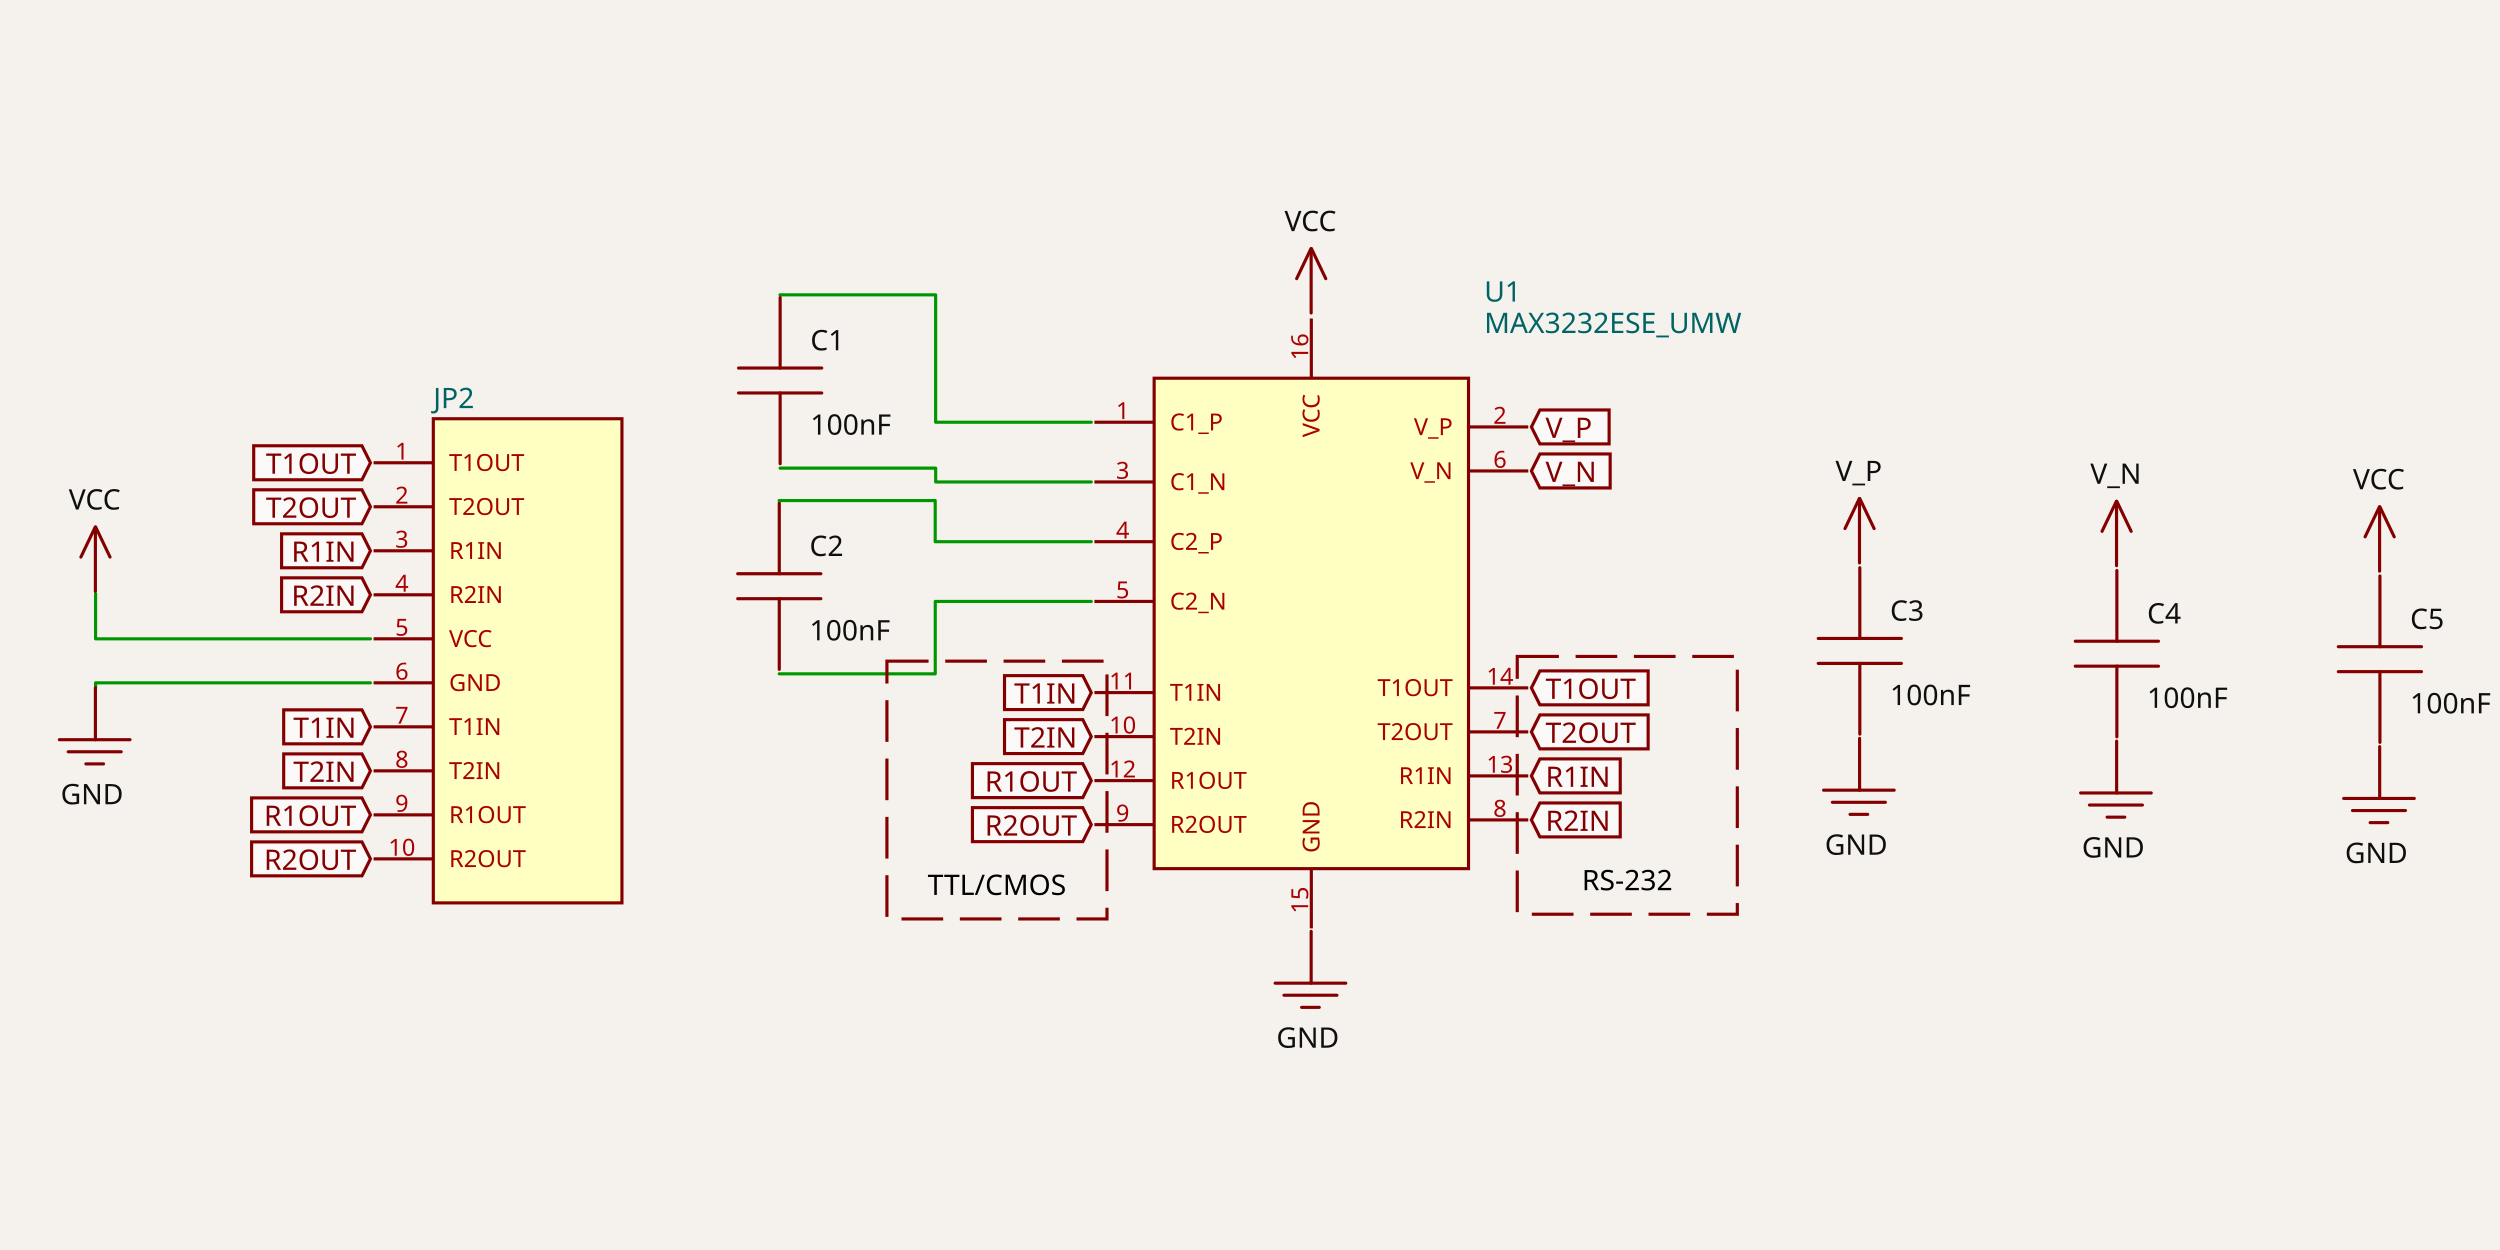
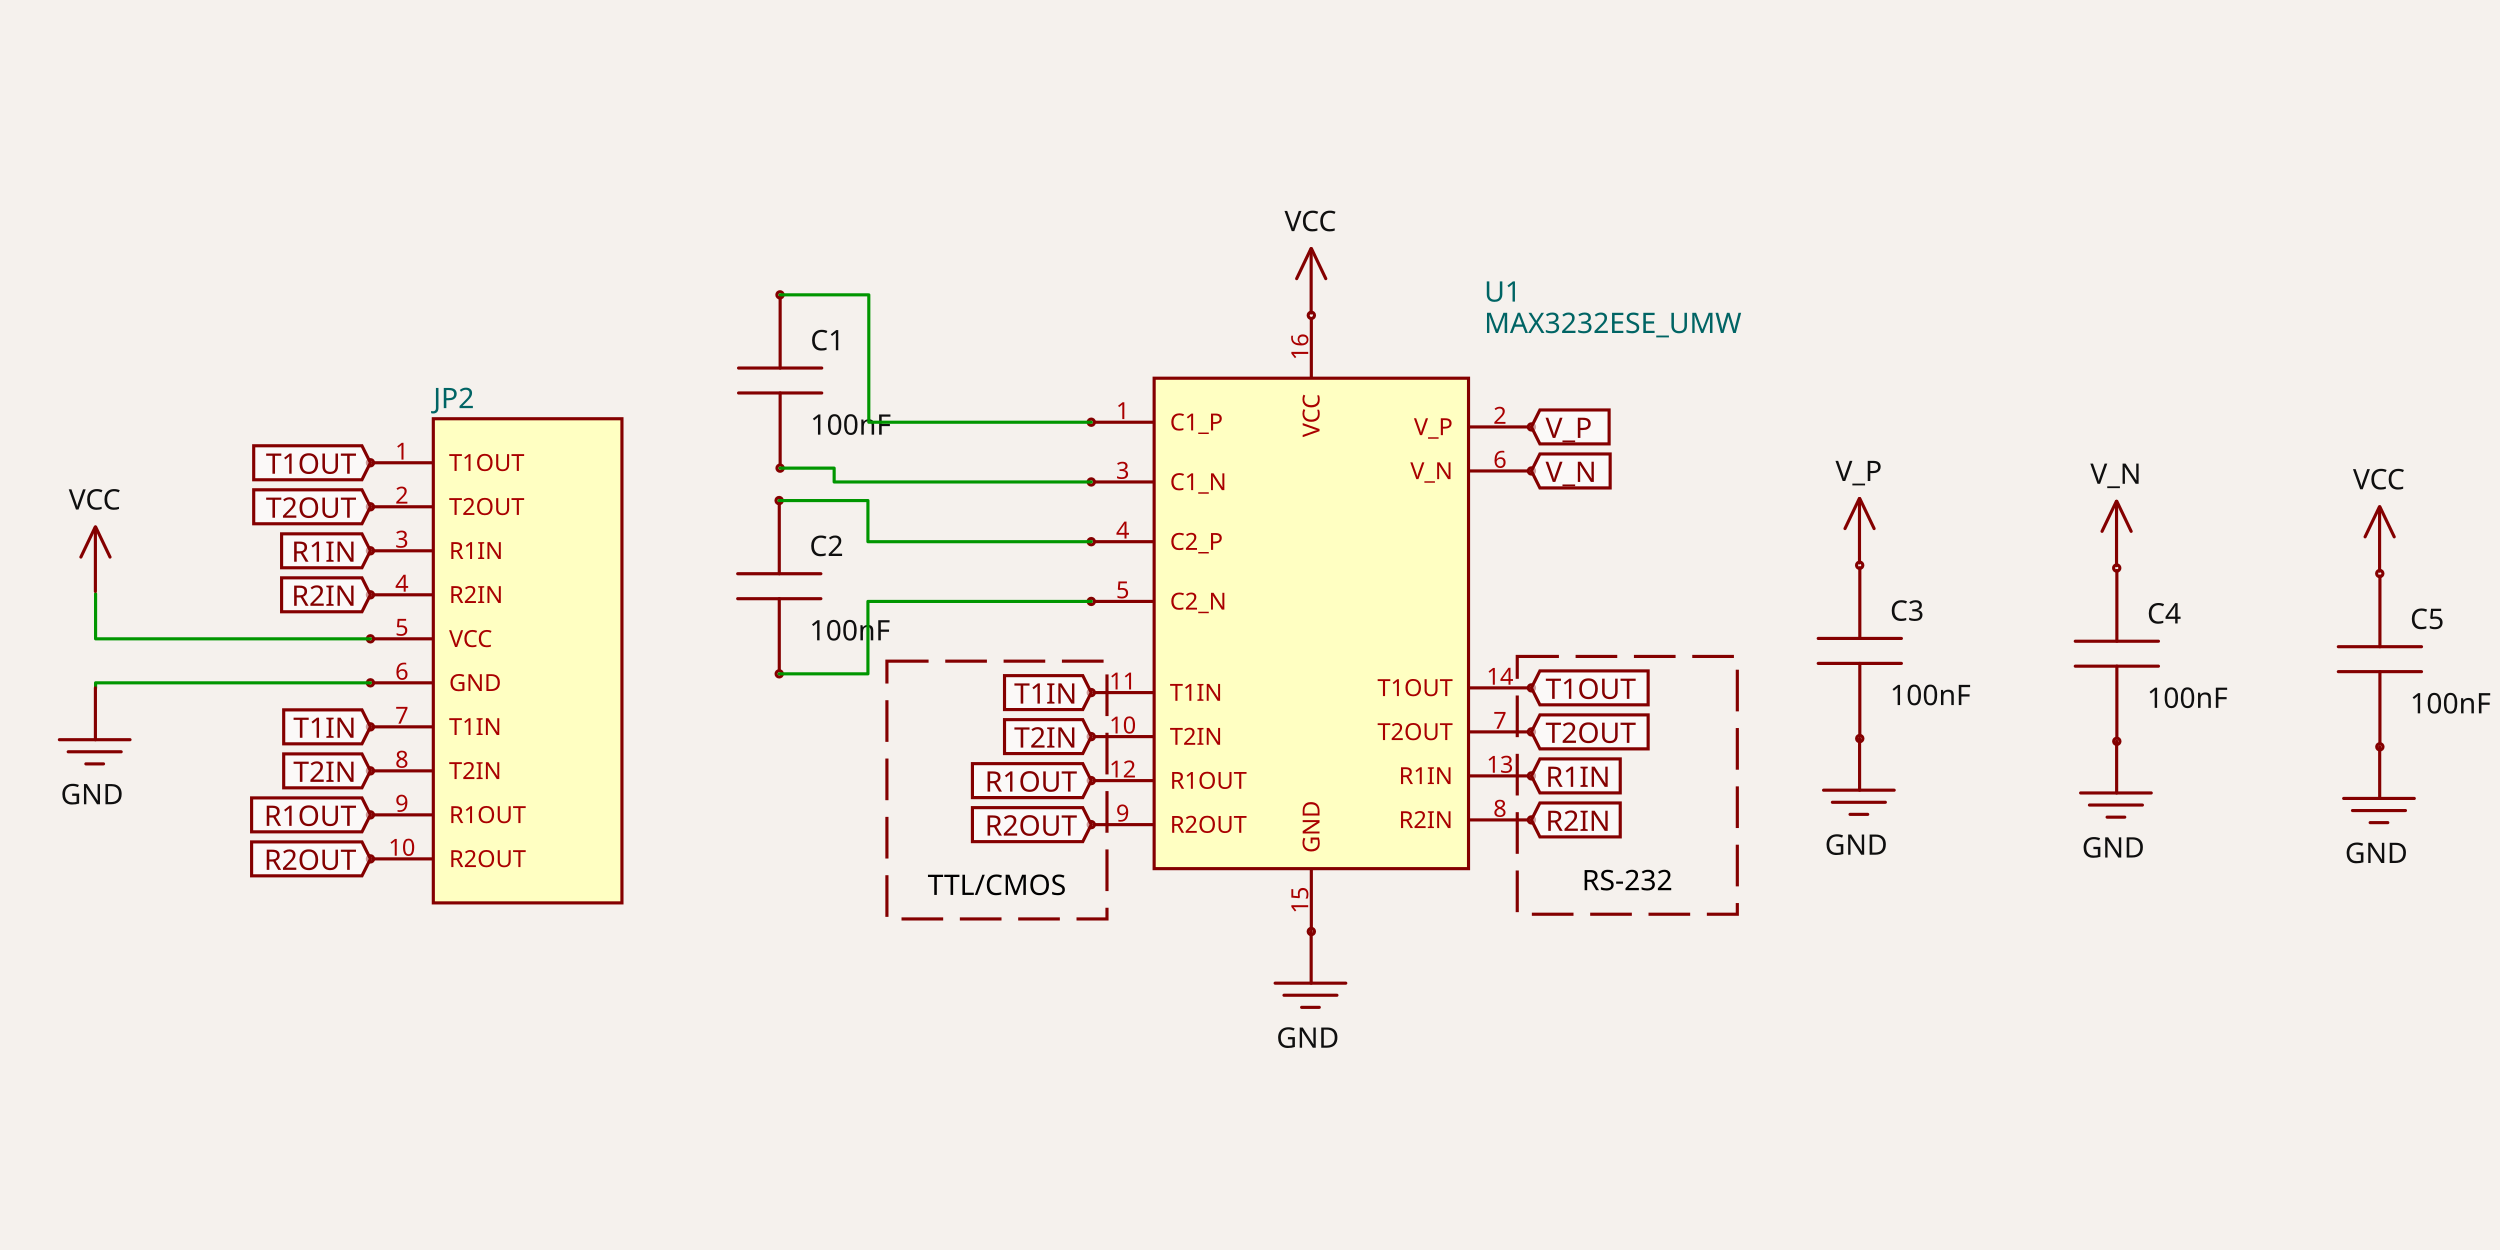
- <svg xmlns="http://www.w3.org/2000/svg" width="1200" height="600" style="background-color: rgb(245, 241, 237)" data-real-to-screen-transform="matrix(75.4515183598,0,0,-75.4515183598,649.4866700407,307.6331812131)" data-software-used-string="@tscircuit/core@0.0.555">
+ <svg xmlns="http://www.w3.org/2000/svg" width="1200" height="600" style="background-color: rgb(245, 241, 237)" data-real-to-screen-transform="matrix(75.4515183598,0,0,-75.4515183598,649.4866700407,307.6331812131)">
  <style>
              .boundary { fill: rgb(245, 241, 237); }
              .schematic-boundary { fill: none; stroke: #fff; }
              .component { fill: none; stroke: rgb(132, 0, 0); }
              .chip { fill: rgb(255, 255, 194); stroke: rgb(132, 0, 0); }
              .component-pin { fill: none; stroke: rgb(132, 0, 0); }
              .trace:hover {
                filter: invert(1);
              }
              .trace:hover .trace-crossing-outline {
                opacity: 0;
              }
              .trace:hover .trace-junction {
                filter: invert(1);
              }
              .text { font-family: sans-serif; fill: rgb(0, 150, 0); }
              .pin-number { fill: rgb(169, 0, 0); }
              .port-label { fill: rgb(0, 100, 100); }
              .component-name { fill: rgb(0, 100, 100); }
            </style>
  <rect class="boundary" x="0" y="0" width="1200" height="600" />
  <g data-circuit-json-type="schematic_component" data-schematic-component-id="schematic_component_0">
    <rect class="component-overlay" x="354.508" y="142.719" width="39.926" height="79.853" fill="transparent" />
    <path d="M 374.471 222.572 L 374.471 188.634" stroke="rgb(132, 0, 0)" fill="none" stroke-width="1.509px" stroke-linecap="round" />
    <path d="M 374.471 176.657 L 374.471 142.719" stroke="rgb(132, 0, 0)" fill="none" stroke-width="1.509px" stroke-linecap="round" />
    <path d="M 394.434 188.634 L 354.508 188.634" stroke="rgb(132, 0, 0)" fill="none" stroke-width="1.509px" stroke-linecap="round" />
    <path d="M 394.434 176.657 L 354.508 176.657" stroke="rgb(132, 0, 0)" fill="none" stroke-width="1.509px" stroke-linecap="round" />
    <text x="388.97" y="168.131" fill="rgb(15, 15, 15)" font-family="sans-serif" text-anchor="start" dominant-baseline="auto" font-size="13.581px">C1</text>
    <text x="388.97" y="198.1" fill="rgb(15, 15, 15)" font-family="sans-serif" text-anchor="start" dominant-baseline="hanging" font-size="13.581px">100nF</text>
+     <circle cx="374.403" cy="141.526" r="1.509px" stroke-width="1.509px" fill="none" stroke="rgb(132, 0, 0)" />
+     <circle cx="374.444" cy="224.705" r="1.509px" stroke-width="1.509px" fill="none" stroke="rgb(132, 0, 0)" />
  </g>
  <g data-circuit-json-type="schematic_component" data-schematic-component-id="schematic_component_1">
    <rect class="component-overlay" x="354.091" y="241.454" width="39.926" height="79.853" fill="transparent" />
    <path d="M 374.054 321.307 L 374.054 287.369" stroke="rgb(132, 0, 0)" fill="none" stroke-width="1.509px" stroke-linecap="round" />
    <path d="M 374.054 275.391 L 374.054 241.454" stroke="rgb(132, 0, 0)" fill="none" stroke-width="1.509px" stroke-linecap="round" />
    <path d="M 394.017 287.369 L 354.091 287.369" stroke="rgb(132, 0, 0)" fill="none" stroke-width="1.509px" stroke-linecap="round" />
    <path d="M 394.017 275.391 L 354.091 275.391" stroke="rgb(132, 0, 0)" fill="none" stroke-width="1.509px" stroke-linecap="round" />
    <text x="388.554" y="266.866" fill="rgb(15, 15, 15)" font-family="sans-serif" text-anchor="start" dominant-baseline="auto" font-size="13.581px">C2</text>
    <text x="388.554" y="296.835" fill="rgb(15, 15, 15)" font-family="sans-serif" text-anchor="start" dominant-baseline="hanging" font-size="13.581px">100nF</text>
+     <circle cx="373.986" cy="240.261" r="1.509px" stroke-width="1.509px" fill="none" stroke="rgb(132, 0, 0)" />
+     <circle cx="374.027" cy="323.44" r="1.509px" stroke-width="1.509px" fill="none" stroke="rgb(132, 0, 0)" />
  </g>
  <g data-circuit-json-type="schematic_component" data-schematic-component-id="schematic_component_2">
    <rect class="component-overlay" x="872.746" y="272.518" width="39.926" height="79.853" fill="transparent" />
    <path d="M 892.709 352.371 L 892.709 318.433" stroke="rgb(132, 0, 0)" fill="none" stroke-width="1.509px" stroke-linecap="round" />
    <path d="M 892.709 306.455 L 892.709 272.518" stroke="rgb(132, 0, 0)" fill="none" stroke-width="1.509px" stroke-linecap="round" />
    <path d="M 912.673 318.433 L 872.746 318.433" stroke="rgb(132, 0, 0)" fill="none" stroke-width="1.509px" stroke-linecap="round" />
    <path d="M 912.673 306.455 L 872.746 306.455" stroke="rgb(132, 0, 0)" fill="none" stroke-width="1.509px" stroke-linecap="round" />
    <text x="907.209" y="297.93" fill="rgb(15, 15, 15)" font-family="sans-serif" text-anchor="start" dominant-baseline="auto" font-size="13.581px">C3</text>
    <text x="907.209" y="327.899" fill="rgb(15, 15, 15)" font-family="sans-serif" text-anchor="start" dominant-baseline="hanging" font-size="13.581px">100nF</text>
+     <circle cx="892.641" cy="271.325" r="1.509px" stroke-width="1.509px" fill="none" stroke="rgb(132, 0, 0)" />
+     <circle cx="892.682" cy="354.504" r="1.509px" stroke-width="1.509px" fill="none" stroke="rgb(132, 0, 0)" />
  </g>
  <g data-circuit-json-type="schematic_component" data-schematic-component-id="schematic_component_3">
    <rect class="component-overlay" x="996.131" y="273.847" width="39.926" height="79.853" fill="transparent" />
    <path d="M 1016.094 353.7 L 1016.094 319.763" stroke="rgb(132, 0, 0)" fill="none" stroke-width="1.509px" stroke-linecap="round" />
    <path d="M 1016.094 307.785 L 1016.094 273.847" stroke="rgb(132, 0, 0)" fill="none" stroke-width="1.509px" stroke-linecap="round" />
    <path d="M 1036.057 319.763 L 996.131 319.763" stroke="rgb(132, 0, 0)" fill="none" stroke-width="1.509px" stroke-linecap="round" />
    <path d="M 1036.057 307.785 L 996.131 307.785" stroke="rgb(132, 0, 0)" fill="none" stroke-width="1.509px" stroke-linecap="round" />
    <text x="1030.594" y="299.259" fill="rgb(15, 15, 15)" font-family="sans-serif" text-anchor="start" dominant-baseline="auto" font-size="13.581px">C4</text>
    <text x="1030.594" y="329.228" fill="rgb(15, 15, 15)" font-family="sans-serif" text-anchor="start" dominant-baseline="hanging" font-size="13.581px">100nF</text>
+     <circle cx="1016.026" cy="272.654" r="1.509px" stroke-width="1.509px" fill="none" stroke="rgb(132, 0, 0)" />
+     <circle cx="1016.067" cy="355.833" r="1.509px" stroke-width="1.509px" fill="none" stroke="rgb(132, 0, 0)" />
  </g>
  <g data-circuit-json-type="schematic_component" data-schematic-component-id="schematic_component_4">
    <rect class="component-overlay" x="1122.395" y="276.481" width="39.926" height="79.853" fill="transparent" />
    <path d="M 1142.359 356.334 L 1142.359 322.397" stroke="rgb(132, 0, 0)" fill="none" stroke-width="1.509px" stroke-linecap="round" />
    <path d="M 1142.359 310.419 L 1142.359 276.481" stroke="rgb(132, 0, 0)" fill="none" stroke-width="1.509px" stroke-linecap="round" />
    <path d="M 1162.322 322.397 L 1122.395 322.397" stroke="rgb(132, 0, 0)" fill="none" stroke-width="1.509px" stroke-linecap="round" />
    <path d="M 1162.322 310.419 L 1122.395 310.419" stroke="rgb(132, 0, 0)" fill="none" stroke-width="1.509px" stroke-linecap="round" />
    <text x="1156.858" y="301.893" fill="rgb(15, 15, 15)" font-family="sans-serif" text-anchor="start" dominant-baseline="auto" font-size="13.581px">C5</text>
    <text x="1156.858" y="331.862" fill="rgb(15, 15, 15)" font-family="sans-serif" text-anchor="start" dominant-baseline="hanging" font-size="13.581px">100nF</text>
+     <circle cx="1142.29" cy="275.288" r="1.509px" stroke-width="1.509px" fill="none" stroke="rgb(132, 0, 0)" />
+     <circle cx="1142.332" cy="358.467" r="1.509px" stroke-width="1.509px" fill="none" stroke="rgb(132, 0, 0)" />
  </g>
  <g data-circuit-json-type="schematic_component" data-schematic-component-id="schematic_component_5">
    <rect class="component chip" x="553.989" y="181.541" width="150.903" height="235.409" stroke-width="1.509px" fill="rgb(255, 255, 194)" stroke="rgb(132, 0, 0)" />
    <rect class="component-overlay" x="553.989" y="181.541" width="150.903" height="235.409" fill="transparent" />
    <text x="712.437" y="155.133" fill="#006464" text-anchor="start" dominant-baseline="middle" font-family="sans-serif" font-size="13.581px" transform="rotate(0, 712.4368, 155.1331)">MAX3232ESE_UMW</text>
    <text x="712.437" y="140.043" fill="#006464" text-anchor="start" dominant-baseline="middle" font-family="sans-serif" font-size="13.581px" transform="rotate(0, 712.4368, 140.0428)">U1</text>
    <line class="component-pin" x1="525.317" y1="202.668" x2="553.989" y2="202.668" stroke-width="1.509px" />
+     <circle class="component-pin" cx="523.808" cy="202.668" r="1.509" stroke-width="1.509px" />
    <text class="pin-number" x="538.898" y="201.159" style="font-family: sans-serif;" fill="rgb(169, 0, 0)" text-anchor="middle" dominant-baseline="auto" font-size="11.318px" transform="">1</text>
    <text class="pin-number" x="561.534" y="202.668" style="font-family: sans-serif;" fill="rgb(169, 0, 0)" text-anchor="start" dominant-baseline="middle" font-size="11.318px" transform="">C1_P</text>
    <line class="component-pin" x1="733.563" y1="204.931" x2="704.892" y2="204.931" stroke-width="1.509px" />
+     <circle class="component-pin" cx="735.072" cy="204.931" r="1.509" stroke-width="1.509px" />
    <text class="pin-number" x="719.982" y="203.422" style="font-family: sans-serif;" fill="rgb(169, 0, 0)" text-anchor="middle" dominant-baseline="auto" font-size="11.318px" transform="">2</text>
    <text class="pin-number" x="697.346" y="204.931" style="font-family: sans-serif;" fill="rgb(169, 0, 0)" text-anchor="end" dominant-baseline="middle" font-size="11.318px" transform="">V_P</text>
    <line class="component-pin" x1="525.317" y1="231.339" x2="553.989" y2="231.339" stroke-width="1.509px" />
+     <circle class="component-pin" cx="523.808" cy="231.339" r="1.509" stroke-width="1.509px" />
    <text class="pin-number" x="538.898" y="229.83" style="font-family: sans-serif;" fill="rgb(169, 0, 0)" text-anchor="middle" dominant-baseline="auto" font-size="11.318px" transform="">3</text>
    <text class="pin-number" x="561.534" y="231.339" style="font-family: sans-serif;" fill="rgb(169, 0, 0)" text-anchor="start" dominant-baseline="middle" font-size="11.318px" transform="">C1_N</text>
    <line class="component-pin" x1="525.317" y1="260.011" x2="553.989" y2="260.011" stroke-width="1.509px" />
+     <circle class="component-pin" cx="523.808" cy="260.011" r="1.509" stroke-width="1.509px" />
    <text class="pin-number" x="538.898" y="258.502" style="font-family: sans-serif;" fill="rgb(169, 0, 0)" text-anchor="middle" dominant-baseline="auto" font-size="11.318px" transform="">4</text>
    <text class="pin-number" x="561.534" y="260.011" style="font-family: sans-serif;" fill="rgb(169, 0, 0)" text-anchor="start" dominant-baseline="middle" font-size="11.318px" transform="">C2_P</text>
    <line class="component-pin" x1="525.317" y1="288.682" x2="553.989" y2="288.682" stroke-width="1.509px" />
+     <circle class="component-pin" cx="523.808" cy="288.682" r="1.509" stroke-width="1.509px" />
    <text class="pin-number" x="538.898" y="287.173" style="font-family: sans-serif;" fill="rgb(169, 0, 0)" text-anchor="middle" dominant-baseline="auto" font-size="11.318px" transform="">5</text>
    <text class="pin-number" x="561.534" y="288.682" style="font-family: sans-serif;" fill="rgb(169, 0, 0)" text-anchor="start" dominant-baseline="middle" font-size="11.318px" transform="">C2_N</text>
    <line class="component-pin" x1="733.563" y1="226.058" x2="704.892" y2="226.058" stroke-width="1.509px" />
+     <circle class="component-pin" cx="735.072" cy="226.058" r="1.509" stroke-width="1.509px" />
    <text class="pin-number" x="719.982" y="224.548" style="font-family: sans-serif;" fill="rgb(169, 0, 0)" text-anchor="middle" dominant-baseline="auto" font-size="11.318px" transform="">6</text>
    <text class="pin-number" x="697.346" y="226.058" style="font-family: sans-serif;" fill="rgb(169, 0, 0)" text-anchor="end" dominant-baseline="middle" font-size="11.318px" transform="">V_N</text>
    <line class="component-pin" x1="733.563" y1="351.307" x2="704.892" y2="351.307" stroke-width="1.509px" />
+     <circle class="component-pin" cx="735.072" cy="351.307" r="1.509" stroke-width="1.509px" />
    <text class="pin-number" x="719.982" y="349.798" style="font-family: sans-serif;" fill="rgb(169, 0, 0)" text-anchor="middle" dominant-baseline="auto" font-size="11.318px" transform="">7</text>
    <text class="pin-number" x="697.346" y="351.307" style="font-family: sans-serif;" fill="rgb(169, 0, 0)" text-anchor="end" dominant-baseline="middle" font-size="11.318px" transform="">T2OUT</text>
    <line class="component-pin" x1="733.563" y1="393.56" x2="704.892" y2="393.56" stroke-width="1.509px" />
+     <circle class="component-pin" cx="735.072" cy="393.56" r="1.509" stroke-width="1.509px" />
    <text class="pin-number" x="719.982" y="392.051" style="font-family: sans-serif;" fill="rgb(169, 0, 0)" text-anchor="middle" dominant-baseline="auto" font-size="11.318px" transform="">8</text>
    <text class="pin-number" x="697.346" y="393.56" style="font-family: sans-serif;" fill="rgb(169, 0, 0)" text-anchor="end" dominant-baseline="middle" font-size="11.318px" transform="">R2IN</text>
    <line class="component-pin" x1="525.317" y1="395.823" x2="553.989" y2="395.823" stroke-width="1.509px" />
+     <circle class="component-pin" cx="523.808" cy="395.823" r="1.509" stroke-width="1.509px" />
    <text class="pin-number" x="538.898" y="394.314" style="font-family: sans-serif;" fill="rgb(169, 0, 0)" text-anchor="middle" dominant-baseline="auto" font-size="11.318px" transform="">9</text>
    <text class="pin-number" x="561.534" y="395.823" style="font-family: sans-serif;" fill="rgb(169, 0, 0)" text-anchor="start" dominant-baseline="middle" font-size="11.318px" transform="">R2OUT</text>
    <line class="component-pin" x1="525.317" y1="353.571" x2="553.989" y2="353.571" stroke-width="1.509px" />
+     <circle class="component-pin" cx="523.808" cy="353.571" r="1.509" stroke-width="1.509px" />
    <text class="pin-number" x="538.898" y="352.062" style="font-family: sans-serif;" fill="rgb(169, 0, 0)" text-anchor="middle" dominant-baseline="auto" font-size="11.318px" transform="">10</text>
    <text class="pin-number" x="561.534" y="353.571" style="font-family: sans-serif;" fill="rgb(169, 0, 0)" text-anchor="start" dominant-baseline="middle" font-size="11.318px" transform="">T2IN</text>
    <line class="component-pin" x1="525.317" y1="332.444" x2="553.989" y2="332.444" stroke-width="1.509px" />
+     <circle class="component-pin" cx="523.808" cy="332.444" r="1.509" stroke-width="1.509px" />
    <text class="pin-number" x="538.898" y="330.935" style="font-family: sans-serif;" fill="rgb(169, 0, 0)" text-anchor="middle" dominant-baseline="auto" font-size="11.318px" transform="">11</text>
    <text class="pin-number" x="561.534" y="332.444" style="font-family: sans-serif;" fill="rgb(169, 0, 0)" text-anchor="start" dominant-baseline="middle" font-size="11.318px" transform="">T1IN</text>
    <line class="component-pin" x1="525.317" y1="374.697" x2="553.989" y2="374.697" stroke-width="1.509px" />
+     <circle class="component-pin" cx="523.808" cy="374.697" r="1.509" stroke-width="1.509px" />
    <text class="pin-number" x="538.898" y="373.188" style="font-family: sans-serif;" fill="rgb(169, 0, 0)" text-anchor="middle" dominant-baseline="auto" font-size="11.318px" transform="">12</text>
    <text class="pin-number" x="561.534" y="374.697" style="font-family: sans-serif;" fill="rgb(169, 0, 0)" text-anchor="start" dominant-baseline="middle" font-size="11.318px" transform="">R1OUT</text>
    <line class="component-pin" x1="733.563" y1="372.433" x2="704.892" y2="372.433" stroke-width="1.509px" />
+     <circle class="component-pin" cx="735.072" cy="372.433" r="1.509" stroke-width="1.509px" />
    <text class="pin-number" x="719.982" y="370.924" style="font-family: sans-serif;" fill="rgb(169, 0, 0)" text-anchor="middle" dominant-baseline="auto" font-size="11.318px" transform="">13</text>
    <text class="pin-number" x="697.346" y="372.433" style="font-family: sans-serif;" fill="rgb(169, 0, 0)" text-anchor="end" dominant-baseline="middle" font-size="11.318px" transform="">R1IN</text>
    <line class="component-pin" x1="733.563" y1="330.181" x2="704.892" y2="330.181" stroke-width="1.509px" />
+     <circle class="component-pin" cx="735.072" cy="330.181" r="1.509" stroke-width="1.509px" />
    <text class="pin-number" x="719.982" y="328.672" style="font-family: sans-serif;" fill="rgb(169, 0, 0)" text-anchor="middle" dominant-baseline="auto" font-size="11.318px" transform="">14</text>
    <text class="pin-number" x="697.346" y="330.181" style="font-family: sans-serif;" fill="rgb(169, 0, 0)" text-anchor="end" dominant-baseline="middle" font-size="11.318px" transform="">T1OUT</text>
    <line class="component-pin" x1="629.44" y1="445.621" x2="629.44" y2="416.95" stroke-width="1.509px" />
+     <circle class="component-pin" cx="629.44" cy="447.13" r="1.509" stroke-width="1.509px" />
    <text class="pin-number" x="627.931" y="432.04" style="font-family: sans-serif;" fill="rgb(169, 0, 0)" text-anchor="middle" dominant-baseline="auto" font-size="11.318px" transform="rotate(-90 627.9311 432.0402)">15</text>
    <text class="pin-number" x="629.44" y="409.405" style="font-family: sans-serif;" fill="rgb(169, 0, 0)" text-anchor="start" dominant-baseline="middle" font-size="11.318px" transform="rotate(-90 629.4401 409.4047)">GND</text>
    <line class="component-pin" x1="629.44" y1="152.87" x2="629.44" y2="181.541" stroke-width="1.509px" />
+     <circle class="component-pin" cx="629.44" cy="151.361" r="1.509" stroke-width="1.509px" />
    <text class="pin-number" x="627.931" y="166.451" style="font-family: sans-serif;" fill="rgb(169, 0, 0)" text-anchor="middle" dominant-baseline="auto" font-size="11.318px" transform="rotate(-90 627.9311 166.4508)">16</text>
    <text class="pin-number" x="629.44" y="189.086" style="font-family: sans-serif;" fill="rgb(169, 0, 0)" text-anchor="end" dominant-baseline="middle" font-size="11.318px" transform="rotate(-90 629.4401 189.0863)">VCC</text>
  </g>
  <g data-circuit-json-type="schematic_component" data-schematic-component-id="schematic_component_6">
    <rect class="component chip" x="207.991" y="200.999" width="90.542" height="232.391" stroke-width="1.509px" fill="rgb(255, 255, 194)" stroke="rgb(132, 0, 0)" />
    <rect class="component-overlay" x="207.991" y="200.999" width="90.542" height="232.391" fill="transparent" />
    <text x="207.991" y="443.198" fill="#006464" text-anchor="start" dominant-baseline="middle" font-family="sans-serif" font-size="13.581px" transform="rotate(0, 207.9909, 443.1982)" />
    <text x="207.991" y="191.19" fill="#006464" text-anchor="start" dominant-baseline="middle" font-family="sans-serif" font-size="13.581px" transform="rotate(0, 207.9909, 191.1902)">JP2</text>
    <line class="component-pin" x1="179.319" y1="222.125" x2="207.991" y2="222.125" stroke-width="1.509px" />
+     <circle class="component-pin" cx="177.81" cy="222.125" r="1.509" stroke-width="1.509px" />
    <text class="pin-number" x="192.901" y="220.616" style="font-family: sans-serif;" fill="rgb(169, 0, 0)" text-anchor="middle" dominant-baseline="auto" font-size="11.318px" transform="">1</text>
    <text class="pin-number" x="215.536" y="222.125" style="font-family: sans-serif;" fill="rgb(169, 0, 0)" text-anchor="start" dominant-baseline="middle" font-size="11.318px" transform="">T1OUT</text>
    <line class="component-pin" x1="179.319" y1="243.252" x2="207.991" y2="243.252" stroke-width="1.509px" />
+     <circle class="component-pin" cx="177.81" cy="243.252" r="1.509" stroke-width="1.509px" />
    <text class="pin-number" x="192.901" y="241.743" style="font-family: sans-serif;" fill="rgb(169, 0, 0)" text-anchor="middle" dominant-baseline="auto" font-size="11.318px" transform="">2</text>
    <text class="pin-number" x="215.536" y="243.252" style="font-family: sans-serif;" fill="rgb(169, 0, 0)" text-anchor="start" dominant-baseline="middle" font-size="11.318px" transform="">T2OUT</text>
    <line class="component-pin" x1="179.319" y1="264.378" x2="207.991" y2="264.378" stroke-width="1.509px" />
+     <circle class="component-pin" cx="177.81" cy="264.378" r="1.509" stroke-width="1.509px" />
    <text class="pin-number" x="192.901" y="262.869" style="font-family: sans-serif;" fill="rgb(169, 0, 0)" text-anchor="middle" dominant-baseline="auto" font-size="11.318px" transform="">3</text>
    <text class="pin-number" x="215.536" y="264.378" style="font-family: sans-serif;" fill="rgb(169, 0, 0)" text-anchor="start" dominant-baseline="middle" font-size="11.318px" transform="">R1IN</text>
    <line class="component-pin" x1="179.319" y1="285.505" x2="207.991" y2="285.505" stroke-width="1.509px" />
+     <circle class="component-pin" cx="177.81" cy="285.505" r="1.509" stroke-width="1.509px" />
    <text class="pin-number" x="192.901" y="283.996" style="font-family: sans-serif;" fill="rgb(169, 0, 0)" text-anchor="middle" dominant-baseline="auto" font-size="11.318px" transform="">4</text>
    <text class="pin-number" x="215.536" y="285.505" style="font-family: sans-serif;" fill="rgb(169, 0, 0)" text-anchor="start" dominant-baseline="middle" font-size="11.318px" transform="">R2IN</text>
    <line class="component-pin" x1="179.319" y1="306.631" x2="207.991" y2="306.631" stroke-width="1.509px" />
+     <circle class="component-pin" cx="177.81" cy="306.631" r="1.509" stroke-width="1.509px" />
    <text class="pin-number" x="192.901" y="305.122" style="font-family: sans-serif;" fill="rgb(169, 0, 0)" text-anchor="middle" dominant-baseline="auto" font-size="11.318px" transform="">5</text>
    <text class="pin-number" x="215.536" y="306.631" style="font-family: sans-serif;" fill="rgb(169, 0, 0)" text-anchor="start" dominant-baseline="middle" font-size="11.318px" transform="">VCC</text>
    <line class="component-pin" x1="179.319" y1="327.757" x2="207.991" y2="327.757" stroke-width="1.509px" />
+     <circle class="component-pin" cx="177.81" cy="327.757" r="1.509" stroke-width="1.509px" />
    <text class="pin-number" x="192.901" y="326.248" style="font-family: sans-serif;" fill="rgb(169, 0, 0)" text-anchor="middle" dominant-baseline="auto" font-size="11.318px" transform="">6</text>
    <text class="pin-number" x="215.536" y="327.757" style="font-family: sans-serif;" fill="rgb(169, 0, 0)" text-anchor="start" dominant-baseline="middle" font-size="11.318px" transform="">GND</text>
    <line class="component-pin" x1="179.319" y1="348.884" x2="207.991" y2="348.884" stroke-width="1.509px" />
+     <circle class="component-pin" cx="177.81" cy="348.884" r="1.509" stroke-width="1.509px" />
    <text class="pin-number" x="192.901" y="347.375" style="font-family: sans-serif;" fill="rgb(169, 0, 0)" text-anchor="middle" dominant-baseline="auto" font-size="11.318px" transform="">7</text>
    <text class="pin-number" x="215.536" y="348.884" style="font-family: sans-serif;" fill="rgb(169, 0, 0)" text-anchor="start" dominant-baseline="middle" font-size="11.318px" transform="">T1IN</text>
    <line class="component-pin" x1="179.319" y1="370.01" x2="207.991" y2="370.01" stroke-width="1.509px" />
+     <circle class="component-pin" cx="177.81" cy="370.01" r="1.509" stroke-width="1.509px" />
    <text class="pin-number" x="192.901" y="368.501" style="font-family: sans-serif;" fill="rgb(169, 0, 0)" text-anchor="middle" dominant-baseline="auto" font-size="11.318px" transform="">8</text>
    <text class="pin-number" x="215.536" y="370.01" style="font-family: sans-serif;" fill="rgb(169, 0, 0)" text-anchor="start" dominant-baseline="middle" font-size="11.318px" transform="">T2IN</text>
    <line class="component-pin" x1="179.319" y1="391.137" x2="207.991" y2="391.137" stroke-width="1.509px" />
+     <circle class="component-pin" cx="177.81" cy="391.137" r="1.509" stroke-width="1.509px" />
    <text class="pin-number" x="192.901" y="389.628" style="font-family: sans-serif;" fill="rgb(169, 0, 0)" text-anchor="middle" dominant-baseline="auto" font-size="11.318px" transform="">9</text>
    <text class="pin-number" x="215.536" y="391.137" style="font-family: sans-serif;" fill="rgb(169, 0, 0)" text-anchor="start" dominant-baseline="middle" font-size="11.318px" transform="">R1OUT</text>
    <line class="component-pin" x1="179.319" y1="412.263" x2="207.991" y2="412.263" stroke-width="1.509px" />
+     <circle class="component-pin" cx="177.81" cy="412.263" r="1.509" stroke-width="1.509px" />
    <text class="pin-number" x="192.901" y="410.754" style="font-family: sans-serif;" fill="rgb(169, 0, 0)" text-anchor="middle" dominant-baseline="auto" font-size="11.318px" transform="">10</text>
    <text class="pin-number" x="215.536" y="412.263" style="font-family: sans-serif;" fill="rgb(169, 0, 0)" text-anchor="start" dominant-baseline="middle" font-size="11.318px" transform="">R2OUT</text>
  </g>
  <g class="trace" data-circuit-json-type="schematic_trace" data-schematic-trace-id="schematic_trace_0">
-     <path d="M 523.808 202.668 L 449.105 202.668 L 449.105 141.526 L 374.403 141.526" class="trace-invisible-hover-outline" stroke="rgb(0, 150, 0)" fill="none" stroke-width="12.072px" stroke-linecap="round" opacity="0" stroke-linejoin="round" />
-     <path d="M 523.808 202.668 L 449.105 202.668 L 449.105 141.526 L 374.403 141.526" stroke="rgb(0, 150, 0)" fill="none" stroke-width="1.509px" stroke-linecap="round" stroke-linejoin="round" />
+     <path d="M 523.808 202.668 L 417.022 202.668 L 417.022 141.526 L 374.403 141.526" class="trace-invisible-hover-outline" stroke="rgb(0, 150, 0)" fill="none" stroke-width="12.072px" stroke-linecap="round" opacity="0" stroke-linejoin="round" />
+     <path d="M 523.808 202.668 L 417.022 202.668 L 417.022 141.526 L 374.403 141.526" stroke="rgb(0, 150, 0)" fill="none" stroke-width="1.509px" stroke-linecap="round" stroke-linejoin="round" />
  </g>
  <g class="trace" data-circuit-json-type="schematic_trace" data-schematic-trace-id="schematic_trace_1">
-     <path d="M 523.808 231.339 L 449.126 231.339 L 449.126 224.705 L 374.444 224.705" class="trace-invisible-hover-outline" stroke="rgb(0, 150, 0)" fill="none" stroke-width="12.072px" stroke-linecap="round" opacity="0" stroke-linejoin="round" />
-     <path d="M 523.808 231.339 L 449.126 231.339 L 449.126 224.705 L 374.444 224.705" stroke="rgb(0, 150, 0)" fill="none" stroke-width="1.509px" stroke-linecap="round" stroke-linejoin="round" />
+     <path d="M 523.808 231.339 L 400.394 231.339 L 400.394 224.705 L 374.444 224.705" class="trace-invisible-hover-outline" stroke="rgb(0, 150, 0)" fill="none" stroke-width="12.072px" stroke-linecap="round" opacity="0" stroke-linejoin="round" />
+     <path d="M 523.808 231.339 L 400.394 231.339 L 400.394 224.705 L 374.444 224.705" stroke="rgb(0, 150, 0)" fill="none" stroke-width="1.509px" stroke-linecap="round" stroke-linejoin="round" />
  </g>
  <g class="trace" data-circuit-json-type="schematic_trace" data-schematic-trace-id="schematic_trace_2">
-     <path d="M 523.808 260.011 L 448.897 260.011 L 448.897 240.261 L 373.986 240.261" class="trace-invisible-hover-outline" stroke="rgb(0, 150, 0)" fill="none" stroke-width="12.072px" stroke-linecap="round" opacity="0" stroke-linejoin="round" />
-     <path d="M 523.808 260.011 L 448.897 260.011 L 448.897 240.261 L 373.986 240.261" stroke="rgb(0, 150, 0)" fill="none" stroke-width="1.509px" stroke-linecap="round" stroke-linejoin="round" />
+     <path d="M 523.808 260.011 L 416.605 260.011 L 416.605 240.261 L 373.986 240.261" class="trace-invisible-hover-outline" stroke="rgb(0, 150, 0)" fill="none" stroke-width="12.072px" stroke-linecap="round" opacity="0" stroke-linejoin="round" />
+     <path d="M 523.808 260.011 L 416.605 260.011 L 416.605 240.261 L 373.986 240.261" stroke="rgb(0, 150, 0)" fill="none" stroke-width="1.509px" stroke-linecap="round" stroke-linejoin="round" />
  </g>
  <g class="trace" data-circuit-json-type="schematic_trace" data-schematic-trace-id="schematic_trace_3">
-     <path d="M 523.808 288.682 L 448.918 288.682 L 448.918 323.44 L 374.027 323.44" class="trace-invisible-hover-outline" stroke="rgb(0, 150, 0)" fill="none" stroke-width="12.072px" stroke-linecap="round" opacity="0" stroke-linejoin="round" />
-     <path d="M 523.808 288.682 L 448.918 288.682 L 448.918 323.44 L 374.027 323.44" stroke="rgb(0, 150, 0)" fill="none" stroke-width="1.509px" stroke-linecap="round" stroke-linejoin="round" />
+     <path d="M 523.808 288.682 L 416.605 288.682 L 416.605 323.44 L 374.027 323.44" class="trace-invisible-hover-outline" stroke="rgb(0, 150, 0)" fill="none" stroke-width="12.072px" stroke-linecap="round" opacity="0" stroke-linejoin="round" />
+     <path d="M 523.808 288.682 L 416.605 288.682 L 416.605 323.44 L 374.027 323.44" stroke="rgb(0, 150, 0)" fill="none" stroke-width="1.509px" stroke-linecap="round" stroke-linejoin="round" />
  </g>
  <g class="trace" data-circuit-json-type="schematic_trace" data-schematic-trace-id="schematic_trace_4">
    <path d="M 177.81 306.631 L 45.875 306.631 L 45.875 284.998" class="trace-invisible-hover-outline" stroke="rgb(0, 150, 0)" fill="none" stroke-width="12.072px" stroke-linecap="round" opacity="0" stroke-linejoin="round" />
    <path d="M 177.81 306.631 L 45.875 306.631 L 45.875 284.998" stroke="rgb(0, 150, 0)" fill="none" stroke-width="1.509px" stroke-linecap="round" stroke-linejoin="round" />
  </g>
  <g class="trace" data-circuit-json-type="schematic_trace" data-schematic-trace-id="schematic_trace_5">
    <path d="M 177.81 327.757 L 45.875 327.757 L 45.875 330.269" class="trace-invisible-hover-outline" stroke="rgb(0, 150, 0)" fill="none" stroke-width="12.072px" stroke-linecap="round" opacity="0" stroke-linejoin="round" />
    <path d="M 177.81 327.757 L 45.875 327.757 L 45.875 330.269" stroke="rgb(0, 150, 0)" fill="none" stroke-width="1.509px" stroke-linecap="round" stroke-linejoin="round" />
  </g>
  <rect class="component-overlay" x="38.828" y="252.968" width="13.98" height="30.902" fill="transparent" />
  <path d="M 45.708 252.968 L 38.828 267.384" stroke="rgb(132, 0, 0)" fill="none" stroke-width="1.509px" stroke-linecap="round" />
  <path d="M 45.929 252.975 L 52.808 267.392" stroke="rgb(132, 0, 0)" fill="none" stroke-width="1.509px" stroke-linecap="round" />
  <path d="M 45.787 253.348 L 45.787 283.87" stroke="rgb(132, 0, 0)" fill="none" stroke-width="1.509px" stroke-linecap="round" />
  <text x="45.45" y="248.546" fill="rgb(15, 15, 15)" font-family="sans-serif" text-anchor="middle" dominant-baseline="ideographic" font-size="13.581px">VCC</text>
  <rect class="component-overlay" x="28.503" y="330.187" width="33.902" height="36.475" fill="transparent" />
  <path d="M 45.793 330.187 L 45.793 355.058" stroke="rgb(132, 0, 0)" fill="none" stroke-width="1.509px" stroke-linecap="round" />
  <path d="M 28.503 355.056 L 62.405 355.056" stroke="rgb(132, 0, 0)" fill="none" stroke-width="1.509px" stroke-linecap="round" />
  <path d="M 32.74 360.859 L 58.167 360.859" stroke="rgb(132, 0, 0)" fill="none" stroke-width="1.509px" stroke-linecap="round" />
  <path d="M 41.216 366.662 L 49.691 366.662" stroke="rgb(132, 0, 0)" fill="none" stroke-width="1.509px" stroke-linecap="round" />
  <text x="44.168" y="375.5" fill="rgb(15, 15, 15)" font-family="sans-serif" text-anchor="middle" dominant-baseline="hanging" font-size="13.581px">GND</text>
  <rect class="component-overlay" x="885.595" y="239.295" width="13.98" height="30.902" fill="transparent" />
  <path d="M 892.475 239.295 L 885.595 253.711" stroke="rgb(132, 0, 0)" fill="none" stroke-width="1.509px" stroke-linecap="round" />
  <path d="M 892.695 239.302 L 899.575 253.719" stroke="rgb(132, 0, 0)" fill="none" stroke-width="1.509px" stroke-linecap="round" />
  <path d="M 892.554 239.675 L 892.554 270.197" stroke="rgb(132, 0, 0)" fill="none" stroke-width="1.509px" stroke-linecap="round" />
  <text x="892.217" y="234.873" fill="rgb(15, 15, 15)" font-family="sans-serif" text-anchor="middle" dominant-baseline="ideographic" font-size="13.581px">V_P</text>
  <rect class="component-overlay" x="875.311" y="354.422" width="33.902" height="36.475" fill="transparent" />
  <path d="M 892.601 354.422 L 892.601 379.293" stroke="rgb(132, 0, 0)" fill="none" stroke-width="1.509px" stroke-linecap="round" />
  <path d="M 875.311 379.291 L 909.212 379.291" stroke="rgb(132, 0, 0)" fill="none" stroke-width="1.509px" stroke-linecap="round" />
  <path d="M 879.548 385.094 L 904.975 385.094" stroke="rgb(132, 0, 0)" fill="none" stroke-width="1.509px" stroke-linecap="round" />
  <path d="M 888.024 390.898 L 896.499 390.898" stroke="rgb(132, 0, 0)" fill="none" stroke-width="1.509px" stroke-linecap="round" />
  <text x="890.976" y="399.735" fill="rgb(15, 15, 15)" font-family="sans-serif" text-anchor="middle" dominant-baseline="hanging" font-size="13.581px">GND</text>
  <rect class="component-overlay" x="1008.98" y="240.624" width="13.98" height="30.902" fill="transparent" />
  <path d="M 1015.859 240.624 L 1008.98 255.041" stroke="rgb(132, 0, 0)" fill="none" stroke-width="1.509px" stroke-linecap="round" />
  <path d="M 1016.08 240.632 L 1022.959 255.048" stroke="rgb(132, 0, 0)" fill="none" stroke-width="1.509px" stroke-linecap="round" />
  <path d="M 1015.939 241.005 L 1015.939 271.526" stroke="rgb(132, 0, 0)" fill="none" stroke-width="1.509px" stroke-linecap="round" />
  <text x="1015.601" y="236.203" fill="rgb(15, 15, 15)" font-family="sans-serif" text-anchor="middle" dominant-baseline="ideographic" font-size="13.581px">V_N</text>
  <rect class="component-overlay" x="998.695" y="355.752" width="33.902" height="36.475" fill="transparent" />
  <path d="M 1015.985 355.752 L 1015.985 380.623" stroke="rgb(132, 0, 0)" fill="none" stroke-width="1.509px" stroke-linecap="round" />
  <path d="M 998.695 380.62 L 1032.597 380.62" stroke="rgb(132, 0, 0)" fill="none" stroke-width="1.509px" stroke-linecap="round" />
  <path d="M 1002.933 386.424 L 1028.359 386.424" stroke="rgb(132, 0, 0)" fill="none" stroke-width="1.509px" stroke-linecap="round" />
  <path d="M 1011.408 392.227 L 1019.884 392.227" stroke="rgb(132, 0, 0)" fill="none" stroke-width="1.509px" stroke-linecap="round" />
  <text x="1014.36" y="401.065" fill="rgb(15, 15, 15)" font-family="sans-serif" text-anchor="middle" dominant-baseline="hanging" font-size="13.581px">GND</text>
  <rect class="component-overlay" x="1135.244" y="243.258" width="13.98" height="30.902" fill="transparent" />
  <path d="M 1142.124 243.258 L 1135.244 257.675" stroke="rgb(132, 0, 0)" fill="none" stroke-width="1.509px" stroke-linecap="round" />
  <path d="M 1142.345 243.266 L 1149.224 257.682" stroke="rgb(132, 0, 0)" fill="none" stroke-width="1.509px" stroke-linecap="round" />
  <path d="M 1142.203 243.639 L 1142.203 274.16" stroke="rgb(132, 0, 0)" fill="none" stroke-width="1.509px" stroke-linecap="round" />
  <text x="1141.866" y="238.837" fill="rgb(15, 15, 15)" font-family="sans-serif" text-anchor="middle" dominant-baseline="ideographic" font-size="13.581px">VCC</text>
  <rect class="component-overlay" x="1124.96" y="358.385" width="33.902" height="36.475" fill="transparent" />
  <path d="M 1142.25 358.385 L 1142.25 383.257" stroke="rgb(132, 0, 0)" fill="none" stroke-width="1.509px" stroke-linecap="round" />
  <path d="M 1124.96 383.254 L 1158.862 383.254" stroke="rgb(132, 0, 0)" fill="none" stroke-width="1.509px" stroke-linecap="round" />
  <path d="M 1129.197 389.058 L 1154.624 389.058" stroke="rgb(132, 0, 0)" fill="none" stroke-width="1.509px" stroke-linecap="round" />
  <path d="M 1137.673 394.861 L 1146.148 394.861" stroke="rgb(132, 0, 0)" fill="none" stroke-width="1.509px" stroke-linecap="round" />
  <text x="1140.625" y="403.699" fill="rgb(15, 15, 15)" font-family="sans-serif" text-anchor="middle" dominant-baseline="hanging" font-size="13.581px">GND</text>
  <path class="net-label" d="     M 523.808,332.444     L 519.734,340.593     L 482.169,340.593     L 482.169,324.295     L 519.734,324.295     Z   " fill="rgba(255, 255, 255, 0.6)" stroke="rgb(132, 0, 0)" stroke-width="1.509px" />
  <text class="net-label-text" x="517.017" y="332.444" fill="rgb(132, 0, 0)" text-anchor="end" dominant-baseline="central" font-family="sans-serif" font-variant-numeric="tabular-nums" font-size="13.581px" transform="">T1IN</text>
  <path class="net-label" d="     M 523.808,353.571     L 519.734,361.719     L 482.169,361.719     L 482.169,345.422     L 519.734,345.422     Z   " fill="rgba(255, 255, 255, 0.6)" stroke="rgb(132, 0, 0)" stroke-width="1.509px" />
  <text class="net-label-text" x="517.017" y="353.571" fill="rgb(132, 0, 0)" text-anchor="end" dominant-baseline="central" font-family="sans-serif" font-variant-numeric="tabular-nums" font-size="13.581px" transform="">T2IN</text>
  <path class="net-label" d="     M 735.072,330.181     L 739.147,322.032     L 791.108,322.032     L 791.108,338.329     L 739.147,338.329     Z   " fill="rgba(255, 255, 255, 0.6)" stroke="rgb(132, 0, 0)" stroke-width="1.509px" />
  <text class="net-label-text" x="741.863" y="330.181" fill="rgb(132, 0, 0)" text-anchor="start" dominant-baseline="central" font-family="sans-serif" font-variant-numeric="tabular-nums" font-size="13.581px" transform="">T1OUT</text>
  <path class="net-label" d="     M 735.072,351.307     L 739.147,343.158     L 791.108,343.158     L 791.108,359.456     L 739.147,359.456     Z   " fill="rgba(255, 255, 255, 0.6)" stroke="rgb(132, 0, 0)" stroke-width="1.509px" />
  <text class="net-label-text" x="741.863" y="351.307" fill="rgb(132, 0, 0)" text-anchor="start" dominant-baseline="central" font-family="sans-serif" font-variant-numeric="tabular-nums" font-size="13.581px" transform="">T2OUT</text>
  <path class="net-label" d="     M 523.808,374.697     L 519.734,382.846     L 466.767,382.846     L 466.767,366.548     L 519.734,366.548     Z   " fill="rgba(255, 255, 255, 0.6)" stroke="rgb(132, 0, 0)" stroke-width="1.509px" />
  <text class="net-label-text" x="517.017" y="374.697" fill="rgb(132, 0, 0)" text-anchor="end" dominant-baseline="central" font-family="sans-serif" font-variant-numeric="tabular-nums" font-size="13.581px" transform="">R1OUT</text>
  <path class="net-label" d="     M 523.808,395.823     L 519.734,403.972     L 466.767,403.972     L 466.767,387.675     L 519.734,387.675     Z   " fill="rgba(255, 255, 255, 0.6)" stroke="rgb(132, 0, 0)" stroke-width="1.509px" />
  <text class="net-label-text" x="517.017" y="395.823" fill="rgb(132, 0, 0)" text-anchor="end" dominant-baseline="central" font-family="sans-serif" font-variant-numeric="tabular-nums" font-size="13.581px" transform="">R2OUT</text>
  <path class="net-label" d="     M 735.072,372.433     L 739.147,364.285     L 777.717,364.285     L 777.717,380.582     L 739.147,380.582     Z   " fill="rgba(255, 255, 255, 0.6)" stroke="rgb(132, 0, 0)" stroke-width="1.509px" />
  <text class="net-label-text" x="741.863" y="372.433" fill="rgb(132, 0, 0)" text-anchor="start" dominant-baseline="central" font-family="sans-serif" font-variant-numeric="tabular-nums" font-size="13.581px" transform="">R1IN</text>
  <path class="net-label" d="     M 735.072,393.56     L 739.147,385.411     L 777.717,385.411     L 777.717,401.709     L 739.147,401.709     Z   " fill="rgba(255, 255, 255, 0.6)" stroke="rgb(132, 0, 0)" stroke-width="1.509px" />
  <text class="net-label-text" x="741.863" y="393.56" fill="rgb(132, 0, 0)" text-anchor="start" dominant-baseline="central" font-family="sans-serif" font-variant-numeric="tabular-nums" font-size="13.581px" transform="">R2IN</text>
  <path class="net-label" d="     M 735.072,204.931     L 739.147,196.782     L 772.375,196.782     L 772.375,213.08     L 739.147,213.08     Z   " fill="rgba(255, 255, 255, 0.6)" stroke="rgb(132, 0, 0)" stroke-width="1.509px" />
  <text class="net-label-text" x="741.863" y="204.931" fill="rgb(132, 0, 0)" text-anchor="start" dominant-baseline="central" font-family="sans-serif" font-variant-numeric="tabular-nums" font-size="13.581px" transform="">V_P</text>
  <path class="net-label" d="     M 735.072,226.058     L 739.147,217.909     L 772.878,217.909     L 772.878,234.206     L 739.147,234.206     Z   " fill="rgba(255, 255, 255, 0.6)" stroke="rgb(132, 0, 0)" stroke-width="1.509px" />
  <text class="net-label-text" x="741.863" y="226.058" fill="rgb(132, 0, 0)" text-anchor="start" dominant-baseline="central" font-family="sans-serif" font-variant-numeric="tabular-nums" font-size="13.581px" transform="">V_N</text>
  <rect class="component-overlay" x="612.068" y="447.049" width="33.902" height="36.475" fill="transparent" />
  <path d="M 629.358 447.049 L 629.358 471.92" stroke="rgb(132, 0, 0)" fill="none" stroke-width="1.509px" stroke-linecap="round" />
  <path d="M 612.068 471.918 L 645.97 471.918" stroke="rgb(132, 0, 0)" fill="none" stroke-width="1.509px" stroke-linecap="round" />
  <path d="M 616.306 477.721 L 641.732 477.721" stroke="rgb(132, 0, 0)" fill="none" stroke-width="1.509px" stroke-linecap="round" />
  <path d="M 624.781 483.524 L 633.257 483.524" stroke="rgb(132, 0, 0)" fill="none" stroke-width="1.509px" stroke-linecap="round" />
  <text x="627.733" y="492.362" fill="rgb(15, 15, 15)" font-family="sans-serif" text-anchor="middle" dominant-baseline="hanging" font-size="13.581px">GND</text>
  <rect class="component-overlay" x="622.394" y="119.331" width="13.98" height="30.902" fill="transparent" />
  <path d="M 629.273 119.331 L 622.394 133.747" stroke="rgb(132, 0, 0)" fill="none" stroke-width="1.509px" stroke-linecap="round" />
  <path d="M 629.494 119.338 L 636.374 133.755" stroke="rgb(132, 0, 0)" fill="none" stroke-width="1.509px" stroke-linecap="round" />
  <path d="M 629.353 119.711 L 629.353 150.233" stroke="rgb(132, 0, 0)" fill="none" stroke-width="1.509px" stroke-linecap="round" />
  <text x="629.016" y="114.909" fill="rgb(15, 15, 15)" font-family="sans-serif" text-anchor="middle" dominant-baseline="ideographic" font-size="13.581px">VCC</text>
  <path class="net-label" d="     M 177.81,348.884     L 173.736,357.033     L 136.171,357.033     L 136.171,340.735     L 173.736,340.735     Z   " fill="rgba(255, 255, 255, 0.6)" stroke="rgb(132, 0, 0)" stroke-width="1.509px" />
  <text class="net-label-text" x="171.02" y="348.884" fill="rgb(132, 0, 0)" text-anchor="end" dominant-baseline="central" font-family="sans-serif" font-variant-numeric="tabular-nums" font-size="13.581px" transform="">T1IN</text>
  <path class="net-label" d="     M 177.81,370.01     L 173.736,378.159     L 136.171,378.159     L 136.171,361.861     L 173.736,361.861     Z   " fill="rgba(255, 255, 255, 0.6)" stroke="rgb(132, 0, 0)" stroke-width="1.509px" />
  <text class="net-label-text" x="171.02" y="370.01" fill="rgb(132, 0, 0)" text-anchor="end" dominant-baseline="central" font-family="sans-serif" font-variant-numeric="tabular-nums" font-size="13.581px" transform="">T2IN</text>
  <path class="net-label" d="     M 177.81,222.125     L 173.736,230.274     L 121.775,230.274     L 121.775,213.977     L 173.736,213.977     Z   " fill="rgba(255, 255, 255, 0.6)" stroke="rgb(132, 0, 0)" stroke-width="1.509px" />
  <text class="net-label-text" x="171.02" y="222.125" fill="rgb(132, 0, 0)" text-anchor="end" dominant-baseline="central" font-family="sans-serif" font-variant-numeric="tabular-nums" font-size="13.581px" transform="">T1OUT</text>
  <path class="net-label" d="     M 177.81,243.252     L 173.736,251.4     L 121.775,251.4     L 121.775,235.103     L 173.736,235.103     Z   " fill="rgba(255, 255, 255, 0.6)" stroke="rgb(132, 0, 0)" stroke-width="1.509px" />
  <text class="net-label-text" x="171.02" y="243.252" fill="rgb(132, 0, 0)" text-anchor="end" dominant-baseline="central" font-family="sans-serif" font-variant-numeric="tabular-nums" font-size="13.581px" transform="">T2OUT</text>
  <path class="net-label" d="     M 177.81,391.137     L 173.736,399.285     L 120.769,399.285     L 120.769,382.988     L 173.736,382.988     Z   " fill="rgba(255, 255, 255, 0.6)" stroke="rgb(132, 0, 0)" stroke-width="1.509px" />
  <text class="net-label-text" x="171.02" y="391.137" fill="rgb(132, 0, 0)" text-anchor="end" dominant-baseline="central" font-family="sans-serif" font-variant-numeric="tabular-nums" font-size="13.581px" transform="">R1OUT</text>
  <path class="net-label" d="     M 177.81,412.263     L 173.736,420.412     L 120.769,420.412     L 120.769,404.114     L 173.736,404.114     Z   " fill="rgba(255, 255, 255, 0.6)" stroke="rgb(132, 0, 0)" stroke-width="1.509px" />
  <text class="net-label-text" x="171.02" y="412.263" fill="rgb(132, 0, 0)" text-anchor="end" dominant-baseline="central" font-family="sans-serif" font-variant-numeric="tabular-nums" font-size="13.581px" transform="">R2OUT</text>
  <path class="net-label" d="     M 177.81,264.378     L 173.736,272.527     L 135.165,272.527     L 135.165,256.229     L 173.736,256.229     Z   " fill="rgba(255, 255, 255, 0.6)" stroke="rgb(132, 0, 0)" stroke-width="1.509px" />
  <text class="net-label-text" x="171.02" y="264.378" fill="rgb(132, 0, 0)" text-anchor="end" dominant-baseline="central" font-family="sans-serif" font-variant-numeric="tabular-nums" font-size="13.581px" transform="">R1IN</text>
  <path class="net-label" d="     M 177.81,285.505     L 173.736,293.653     L 135.165,293.653     L 135.165,277.356     L 173.736,277.356     Z   " fill="rgba(255, 255, 255, 0.6)" stroke="rgb(132, 0, 0)" stroke-width="1.509px" />
  <text class="net-label-text" x="171.02" y="285.505" fill="rgb(132, 0, 0)" text-anchor="end" dominant-baseline="central" font-family="sans-serif" font-variant-numeric="tabular-nums" font-size="13.581px" transform="">R2IN</text>
  <text x="781.098" y="431.286" fill="#000000" text-anchor="middle" dominant-baseline="ideographic" font-family="sans-serif" font-size="13.581px" transform="rotate(0, 781.0977, 431.2856)">RS-232</text>
  <text x="478.537" y="433.549" fill="#000000" text-anchor="middle" dominant-baseline="ideographic" font-family="sans-serif" font-size="13.581px" transform="rotate(0, 478.5371, 433.5492)">TTL/CMOS</text>
-   <rect class="schematic-box" x="728.282" y="315.09" width="105.632" height="123.74" stroke-width="1.509px" vector-effect="non-scaling-stroke" stroke="rgb(132, 0, 0)" fill="transparent" stroke-dasharray="20 8" />
-   <rect class="schematic-box" x="425.721" y="317.354" width="105.632" height="123.74" stroke-width="1.509px" vector-effect="non-scaling-stroke" stroke="rgb(132, 0, 0)" fill="transparent" stroke-dasharray="20 8" />
+   <rect class="schematic-box" x="728.282" y="315.09" width="105.632" height="123.74" stroke-width="1.509px" stroke="rgb(132, 0, 0)" fill="transparent" stroke-dasharray="20 8" />
+   <rect class="schematic-box" x="425.721" y="317.354" width="105.632" height="123.74" stroke-width="1.509px" stroke="rgb(132, 0, 0)" fill="transparent" stroke-dasharray="20 8" />
</svg>
